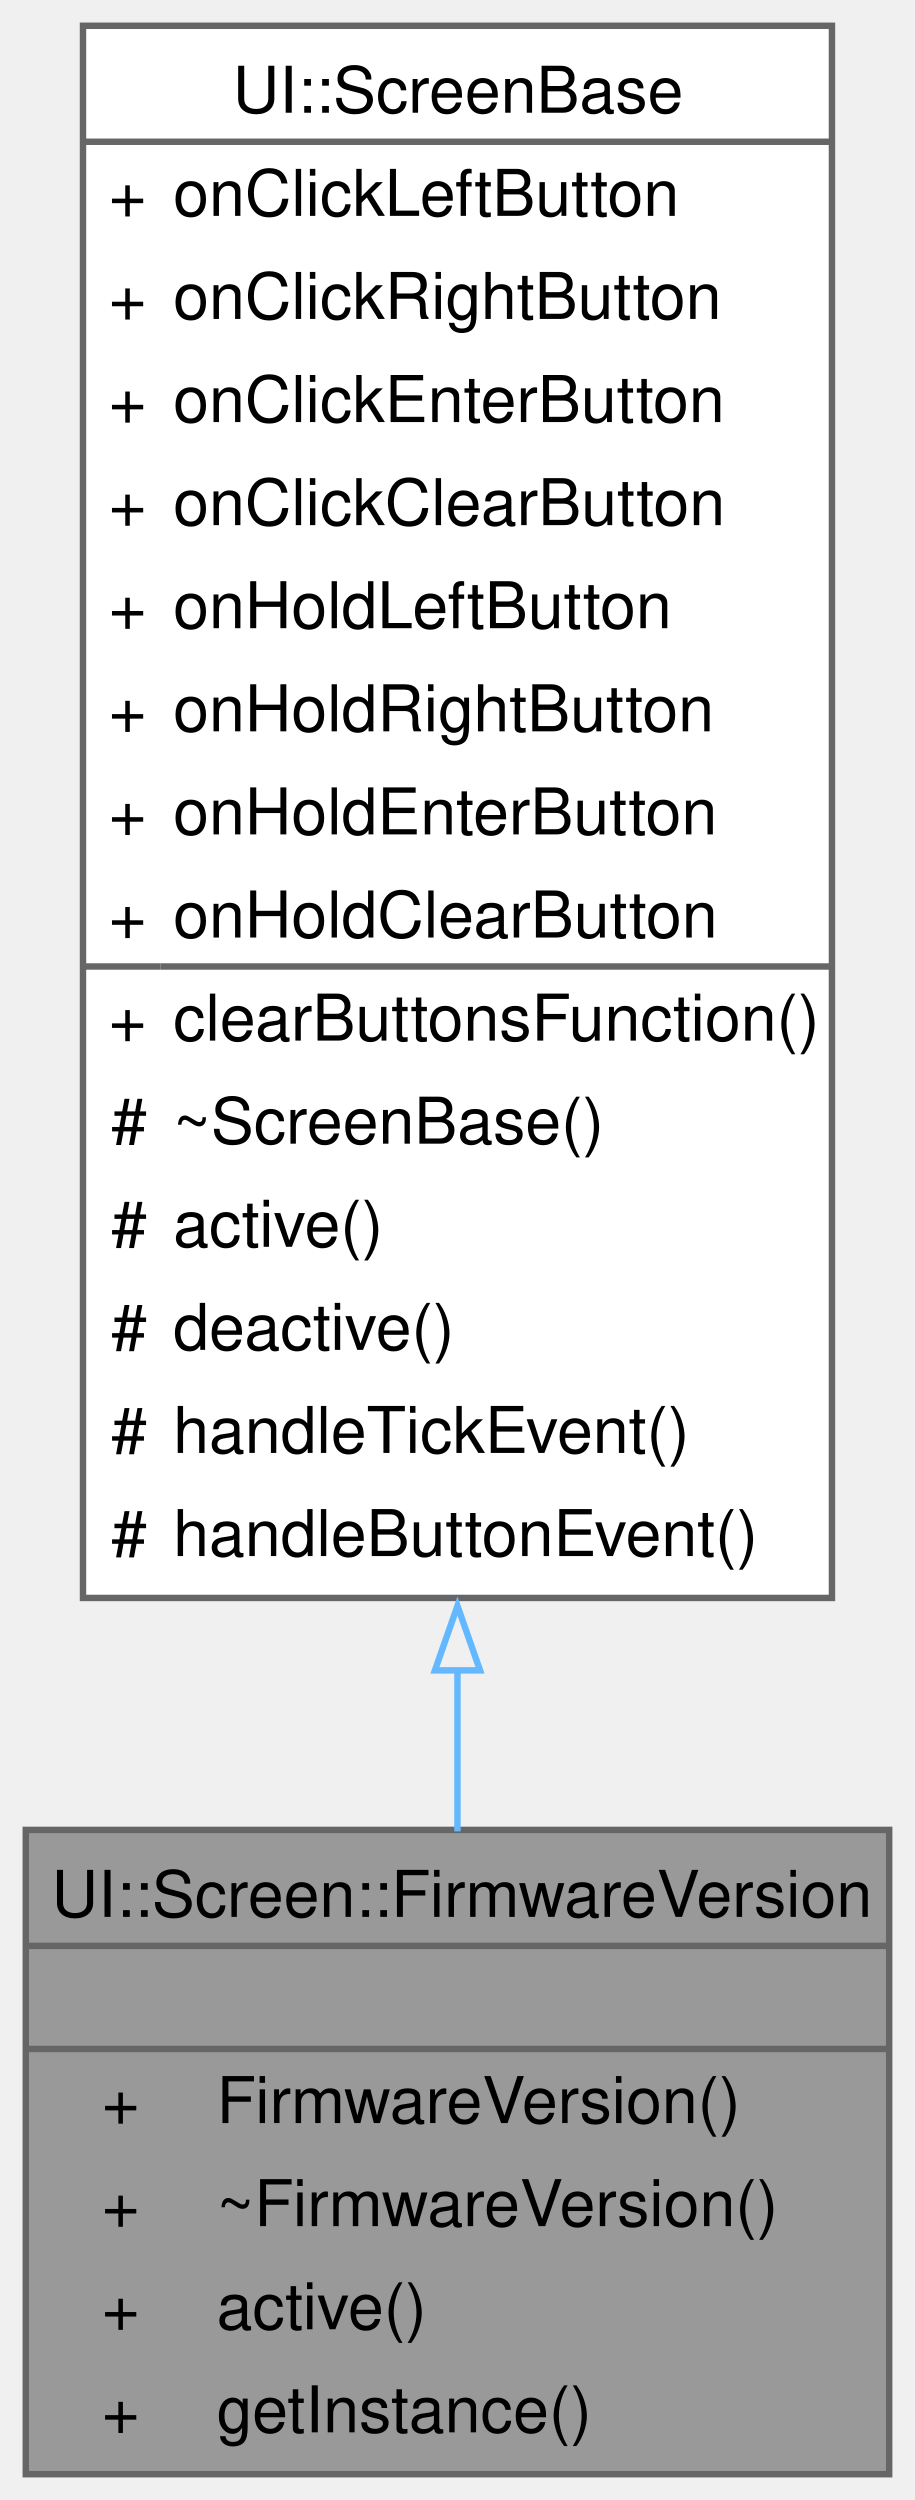
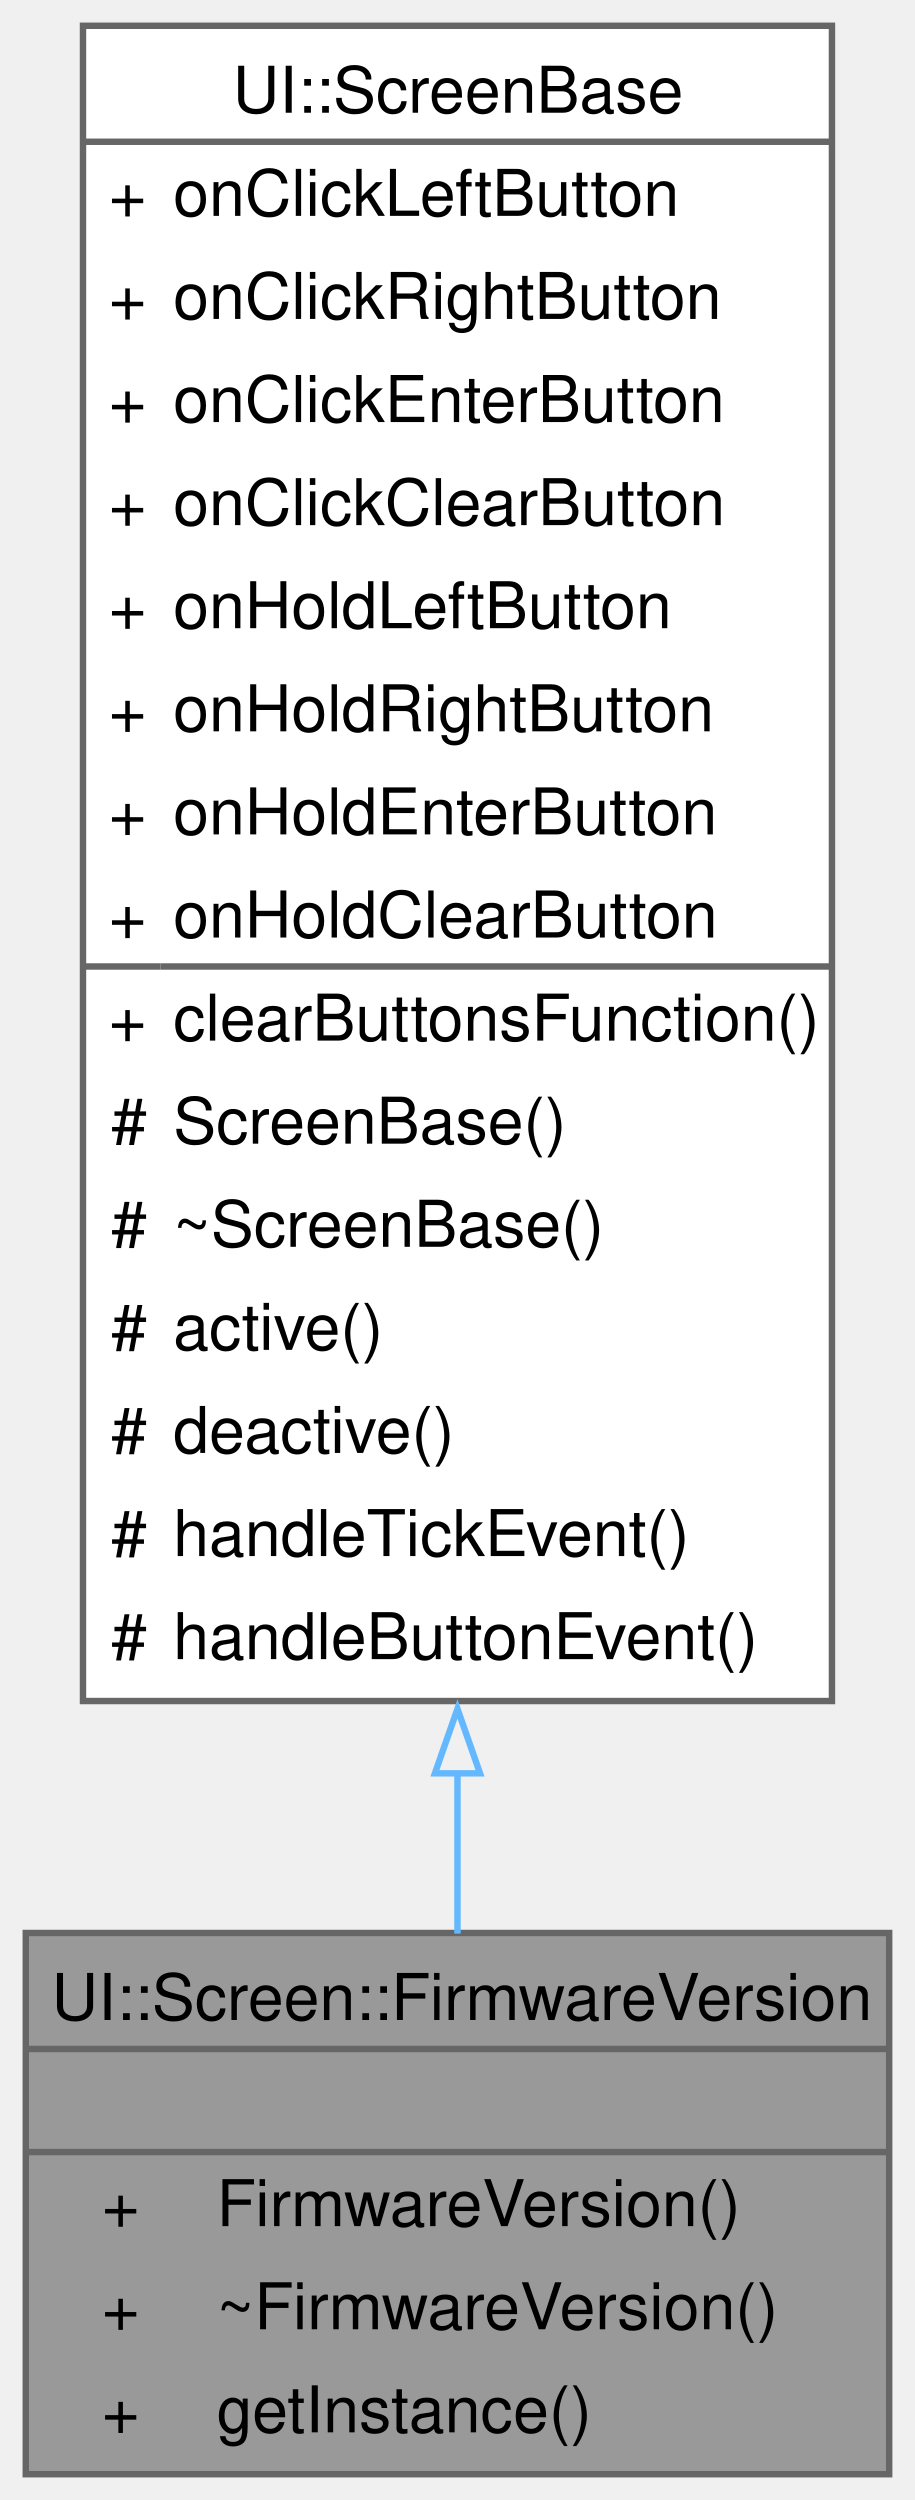
<svg xmlns="http://www.w3.org/2000/svg" xmlns:xlink="http://www.w3.org/1999/xlink" width="142pt" height="388pt" viewBox="0.00 0.00 142.00 388.00">
  <g id="graph0" class="graph" transform="scale(1 1) rotate(0) translate(4 384)">
    <g id="Node000001" class="node">
      <g id="a_Node000001">
        <a xlink:title="A class for displaying the firmware version.">
-           <polygon fill="#999999" stroke="none" points="134,-100 0,-100 0,0 134,0 134,-100" />
-           <text text-anchor="start" x="4" y="-86.5" font-family="Helvetica,sans-Serif" font-size="10.00">UI::Screen::FirmwareVersion</text>
-           <text text-anchor="start" x="65.5" y="-70.5" font-family="Helvetica,sans-Serif" font-size="10.00"> </text>
-           <text text-anchor="start" x="11.81" y="-54.5" font-family="Helvetica,sans-Serif" font-size="10.00">+</text>
-           <text text-anchor="start" x="29.62" y="-54.5" font-family="Helvetica,sans-Serif" font-size="10.00">FirmwareVersion()</text>
+           <polygon fill="#999999" stroke="none" points="134,-84 0,-84 0,0 134,0 134,-84" />
+           <text text-anchor="start" x="4" y="-70.5" font-family="Helvetica,sans-Serif" font-size="10.00">UI::Screen::FirmwareVersion</text>
+           <text text-anchor="start" x="65.5" y="-54.5" font-family="Helvetica,sans-Serif" font-size="10.00"> </text>
          <text text-anchor="start" x="11.81" y="-38.5" font-family="Helvetica,sans-Serif" font-size="10.00">+</text>
-           <text text-anchor="start" x="29.62" y="-38.5" font-family="Helvetica,sans-Serif" font-size="10.00">~FirmwareVersion()</text>
+           <text text-anchor="start" x="29.62" y="-38.5" font-family="Helvetica,sans-Serif" font-size="10.00">FirmwareVersion()</text>
          <text text-anchor="start" x="11.81" y="-22.5" font-family="Helvetica,sans-Serif" font-size="10.00">+</text>
-           <text text-anchor="start" x="29.62" y="-22.5" font-family="Helvetica,sans-Serif" font-size="10.00">active()</text>
+           <text text-anchor="start" x="29.62" y="-22.5" font-family="Helvetica,sans-Serif" font-size="10.00">~FirmwareVersion()</text>
          <text text-anchor="start" x="11.81" y="-6.5" font-family="Helvetica,sans-Serif" font-size="10.00">+</text>
          <text text-anchor="start" x="29.62" y="-6.5" font-family="Helvetica,sans-Serif" font-size="10.00">getInstance()</text>
-           <polygon fill="#666666" stroke="#666666" points="0,-82 0,-82 134,-82 134,-82 0,-82" />
          <polygon fill="#666666" stroke="#666666" points="0,-66 0,-66 134,-66 134,-66 0,-66" />
-           <polygon fill="none" stroke="#666666" points="0,0 0,-100 134,-100 134,0 0,0" />
+           <polygon fill="#666666" stroke="#666666" points="0,-50 0,-50 134,-50 134,-50 0,-50" />
+           <polygon fill="none" stroke="#666666" points="0,0 0,-84 134,-84 134,0 0,0" />
        </a>
      </g>
    </g>
    <g id="Node000002" class="node">
      <g id="a_Node000002">
        <a xlink:href="../../d8/d91/a00410.html" target="_top" xlink:title="A base class for screen components in the UI.">
-           <polygon fill="white" stroke="none" points="125.12,-380 8.88,-380 8.88,-136 125.12,-136 125.12,-380" />
+           <polygon fill="white" stroke="none" points="125.12,-380 8.88,-380 8.88,-120 125.12,-120 125.12,-380" />
          <text text-anchor="start" x="32.12" y="-366.5" font-family="Helvetica,sans-Serif" font-size="10.00">UI::ScreenBase</text>
          <text text-anchor="start" x="12.88" y="-350.5" font-family="Helvetica,sans-Serif" font-size="10.00">+</text>
          <text text-anchor="start" x="22.88" y="-350.5" font-family="Helvetica,sans-Serif" font-size="10.00">onClickLeftButton</text>
          <text text-anchor="start" x="12.88" y="-334.5" font-family="Helvetica,sans-Serif" font-size="10.00">+</text>
          <text text-anchor="start" x="22.88" y="-334.5" font-family="Helvetica,sans-Serif" font-size="10.00">onClickRightButton</text>
          <text text-anchor="start" x="12.88" y="-318.5" font-family="Helvetica,sans-Serif" font-size="10.00">+</text>
          <text text-anchor="start" x="22.88" y="-318.5" font-family="Helvetica,sans-Serif" font-size="10.00">onClickEnterButton</text>
          <text text-anchor="start" x="12.88" y="-302.5" font-family="Helvetica,sans-Serif" font-size="10.00">+</text>
          <text text-anchor="start" x="22.88" y="-302.5" font-family="Helvetica,sans-Serif" font-size="10.00">onClickClearButton</text>
          <text text-anchor="start" x="12.88" y="-286.5" font-family="Helvetica,sans-Serif" font-size="10.00">+</text>
          <text text-anchor="start" x="22.88" y="-286.5" font-family="Helvetica,sans-Serif" font-size="10.00">onHoldLeftButton</text>
          <text text-anchor="start" x="12.88" y="-270.5" font-family="Helvetica,sans-Serif" font-size="10.00">+</text>
          <text text-anchor="start" x="22.88" y="-270.5" font-family="Helvetica,sans-Serif" font-size="10.00">onHoldRightButton</text>
          <text text-anchor="start" x="12.88" y="-254.5" font-family="Helvetica,sans-Serif" font-size="10.00">+</text>
          <text text-anchor="start" x="22.88" y="-254.5" font-family="Helvetica,sans-Serif" font-size="10.00">onHoldEnterButton</text>
          <text text-anchor="start" x="12.88" y="-238.5" font-family="Helvetica,sans-Serif" font-size="10.00">+</text>
          <text text-anchor="start" x="22.88" y="-238.5" font-family="Helvetica,sans-Serif" font-size="10.00">onHoldClearButton</text>
          <text text-anchor="start" x="12.88" y="-222.5" font-family="Helvetica,sans-Serif" font-size="10.00">+</text>
          <text text-anchor="start" x="22.88" y="-222.5" font-family="Helvetica,sans-Serif" font-size="10.00">clearButtonsFunction()</text>
          <text text-anchor="start" x="13.25" y="-206.5" font-family="Helvetica,sans-Serif" font-size="10.00">#</text>
-           <text text-anchor="start" x="22.88" y="-206.5" font-family="Helvetica,sans-Serif" font-size="10.00">~ScreenBase()</text>
+           <text text-anchor="start" x="22.88" y="-206.5" font-family="Helvetica,sans-Serif" font-size="10.00">ScreenBase()</text>
          <text text-anchor="start" x="13.25" y="-190.5" font-family="Helvetica,sans-Serif" font-size="10.00">#</text>
-           <text text-anchor="start" x="22.88" y="-190.5" font-family="Helvetica,sans-Serif" font-size="10.00">active()</text>
+           <text text-anchor="start" x="22.88" y="-190.5" font-family="Helvetica,sans-Serif" font-size="10.00">~ScreenBase()</text>
          <text text-anchor="start" x="13.25" y="-174.5" font-family="Helvetica,sans-Serif" font-size="10.00">#</text>
-           <text text-anchor="start" x="22.88" y="-174.5" font-family="Helvetica,sans-Serif" font-size="10.00">deactive()</text>
+           <text text-anchor="start" x="22.88" y="-174.5" font-family="Helvetica,sans-Serif" font-size="10.00">active()</text>
          <text text-anchor="start" x="13.25" y="-158.5" font-family="Helvetica,sans-Serif" font-size="10.00">#</text>
-           <text text-anchor="start" x="22.88" y="-158.5" font-family="Helvetica,sans-Serif" font-size="10.00">handleTickEvent()</text>
+           <text text-anchor="start" x="22.88" y="-158.5" font-family="Helvetica,sans-Serif" font-size="10.00">deactive()</text>
          <text text-anchor="start" x="13.25" y="-142.5" font-family="Helvetica,sans-Serif" font-size="10.00">#</text>
-           <text text-anchor="start" x="22.88" y="-142.5" font-family="Helvetica,sans-Serif" font-size="10.00">handleButtonEvent()</text>
+           <text text-anchor="start" x="22.88" y="-142.5" font-family="Helvetica,sans-Serif" font-size="10.00">handleTickEvent()</text>
+           <text text-anchor="start" x="13.25" y="-126.5" font-family="Helvetica,sans-Serif" font-size="10.00">#</text>
+           <text text-anchor="start" x="22.88" y="-126.5" font-family="Helvetica,sans-Serif" font-size="10.00">handleButtonEvent()</text>
          <polygon fill="#666666" stroke="#666666" points="8.88,-362 8.88,-362 125.12,-362 125.12,-362 8.88,-362" />
          <polygon fill="#666666" stroke="#666666" points="8.88,-234 8.88,-234 20.88,-234 20.88,-234 8.88,-234" />
          <polygon fill="#666666" stroke="#666666" points="20.88,-234 20.88,-234 125.12,-234 125.12,-234 20.88,-234" />
-           <polygon fill="none" stroke="#666666" points="8.88,-136 8.88,-380 125.12,-380 125.12,-136 8.88,-136" />
+           <polygon fill="none" stroke="#666666" points="8.88,-120 8.88,-380 125.12,-380 125.12,-120 8.88,-120" />
        </a>
      </g>
    </g>
    <g id="edge1_Node000001_Node000002" class="edge">
      <g id="a_edge1_Node000001_Node000002">
        <a xlink:title=" ">
-           <path fill="none" stroke="#63b8ff" d="M67,-124.98C67,-116.17 67,-107.68 67,-99.77" />
-           <polygon fill="none" stroke="#63b8ff" points="63.5,-124.76 67,-134.76 70.5,-124.76 63.5,-124.76" />
+           <path fill="none" stroke="#63b8ff" d="M67,-108.88C67,-100.03 67,-91.61 67,-83.91" />
+           <polygon fill="none" stroke="#63b8ff" points="63.5,-108.78 67,-118.78 70.5,-108.78 63.5,-108.78" />
        </a>
      </g>
    </g>
  </g>
</svg>
